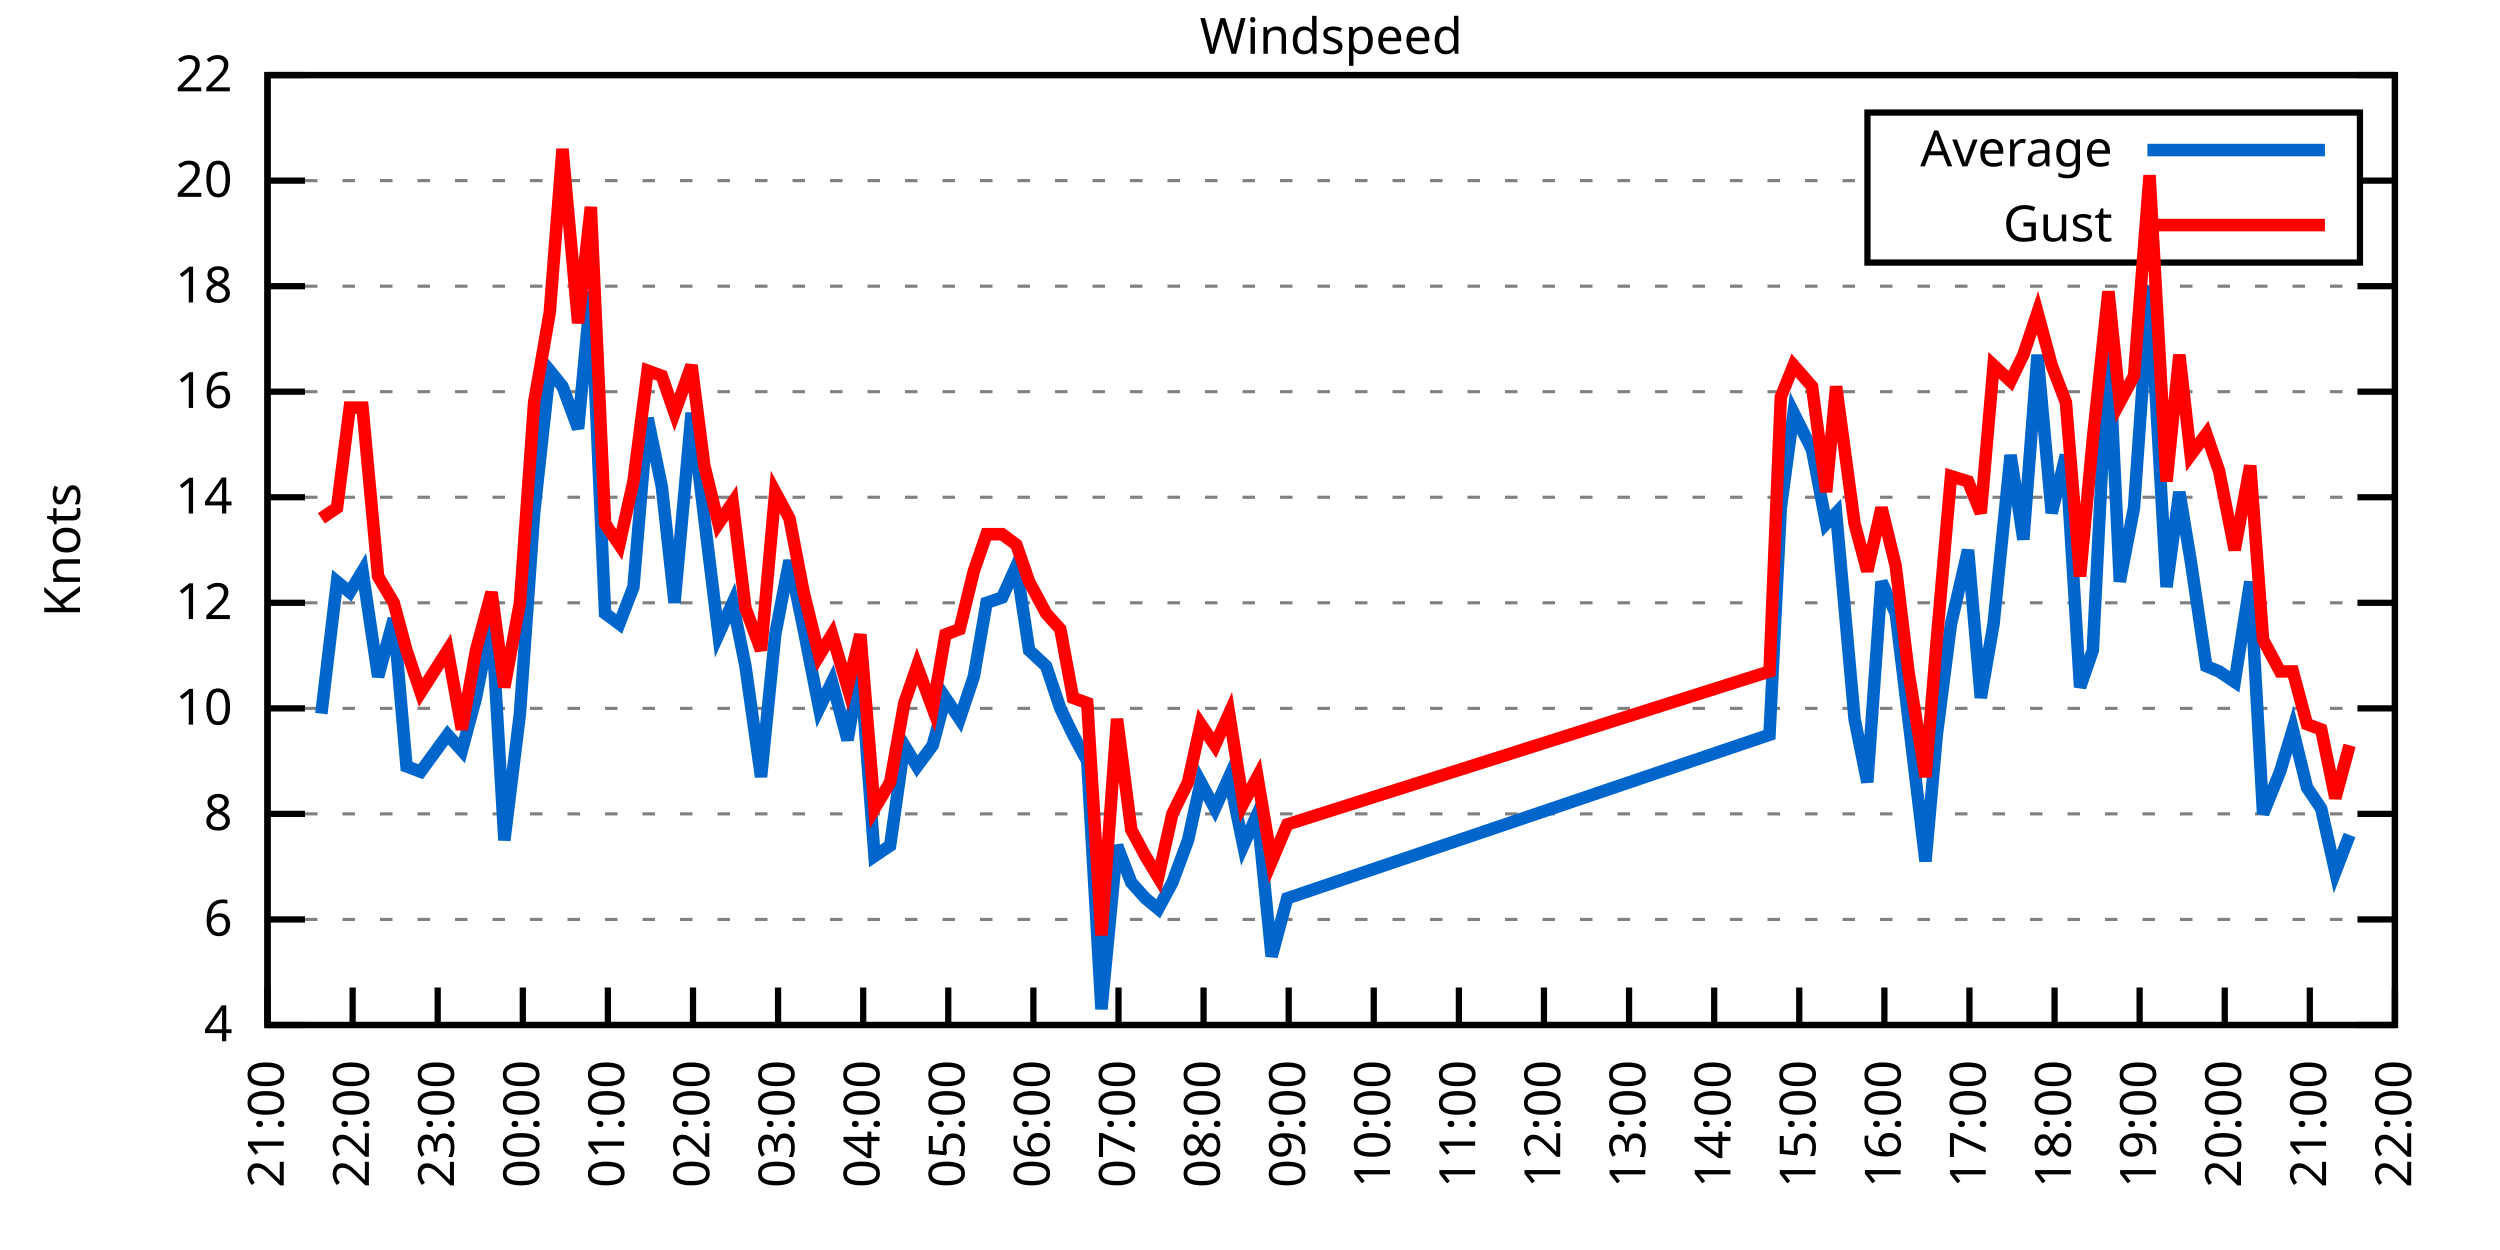
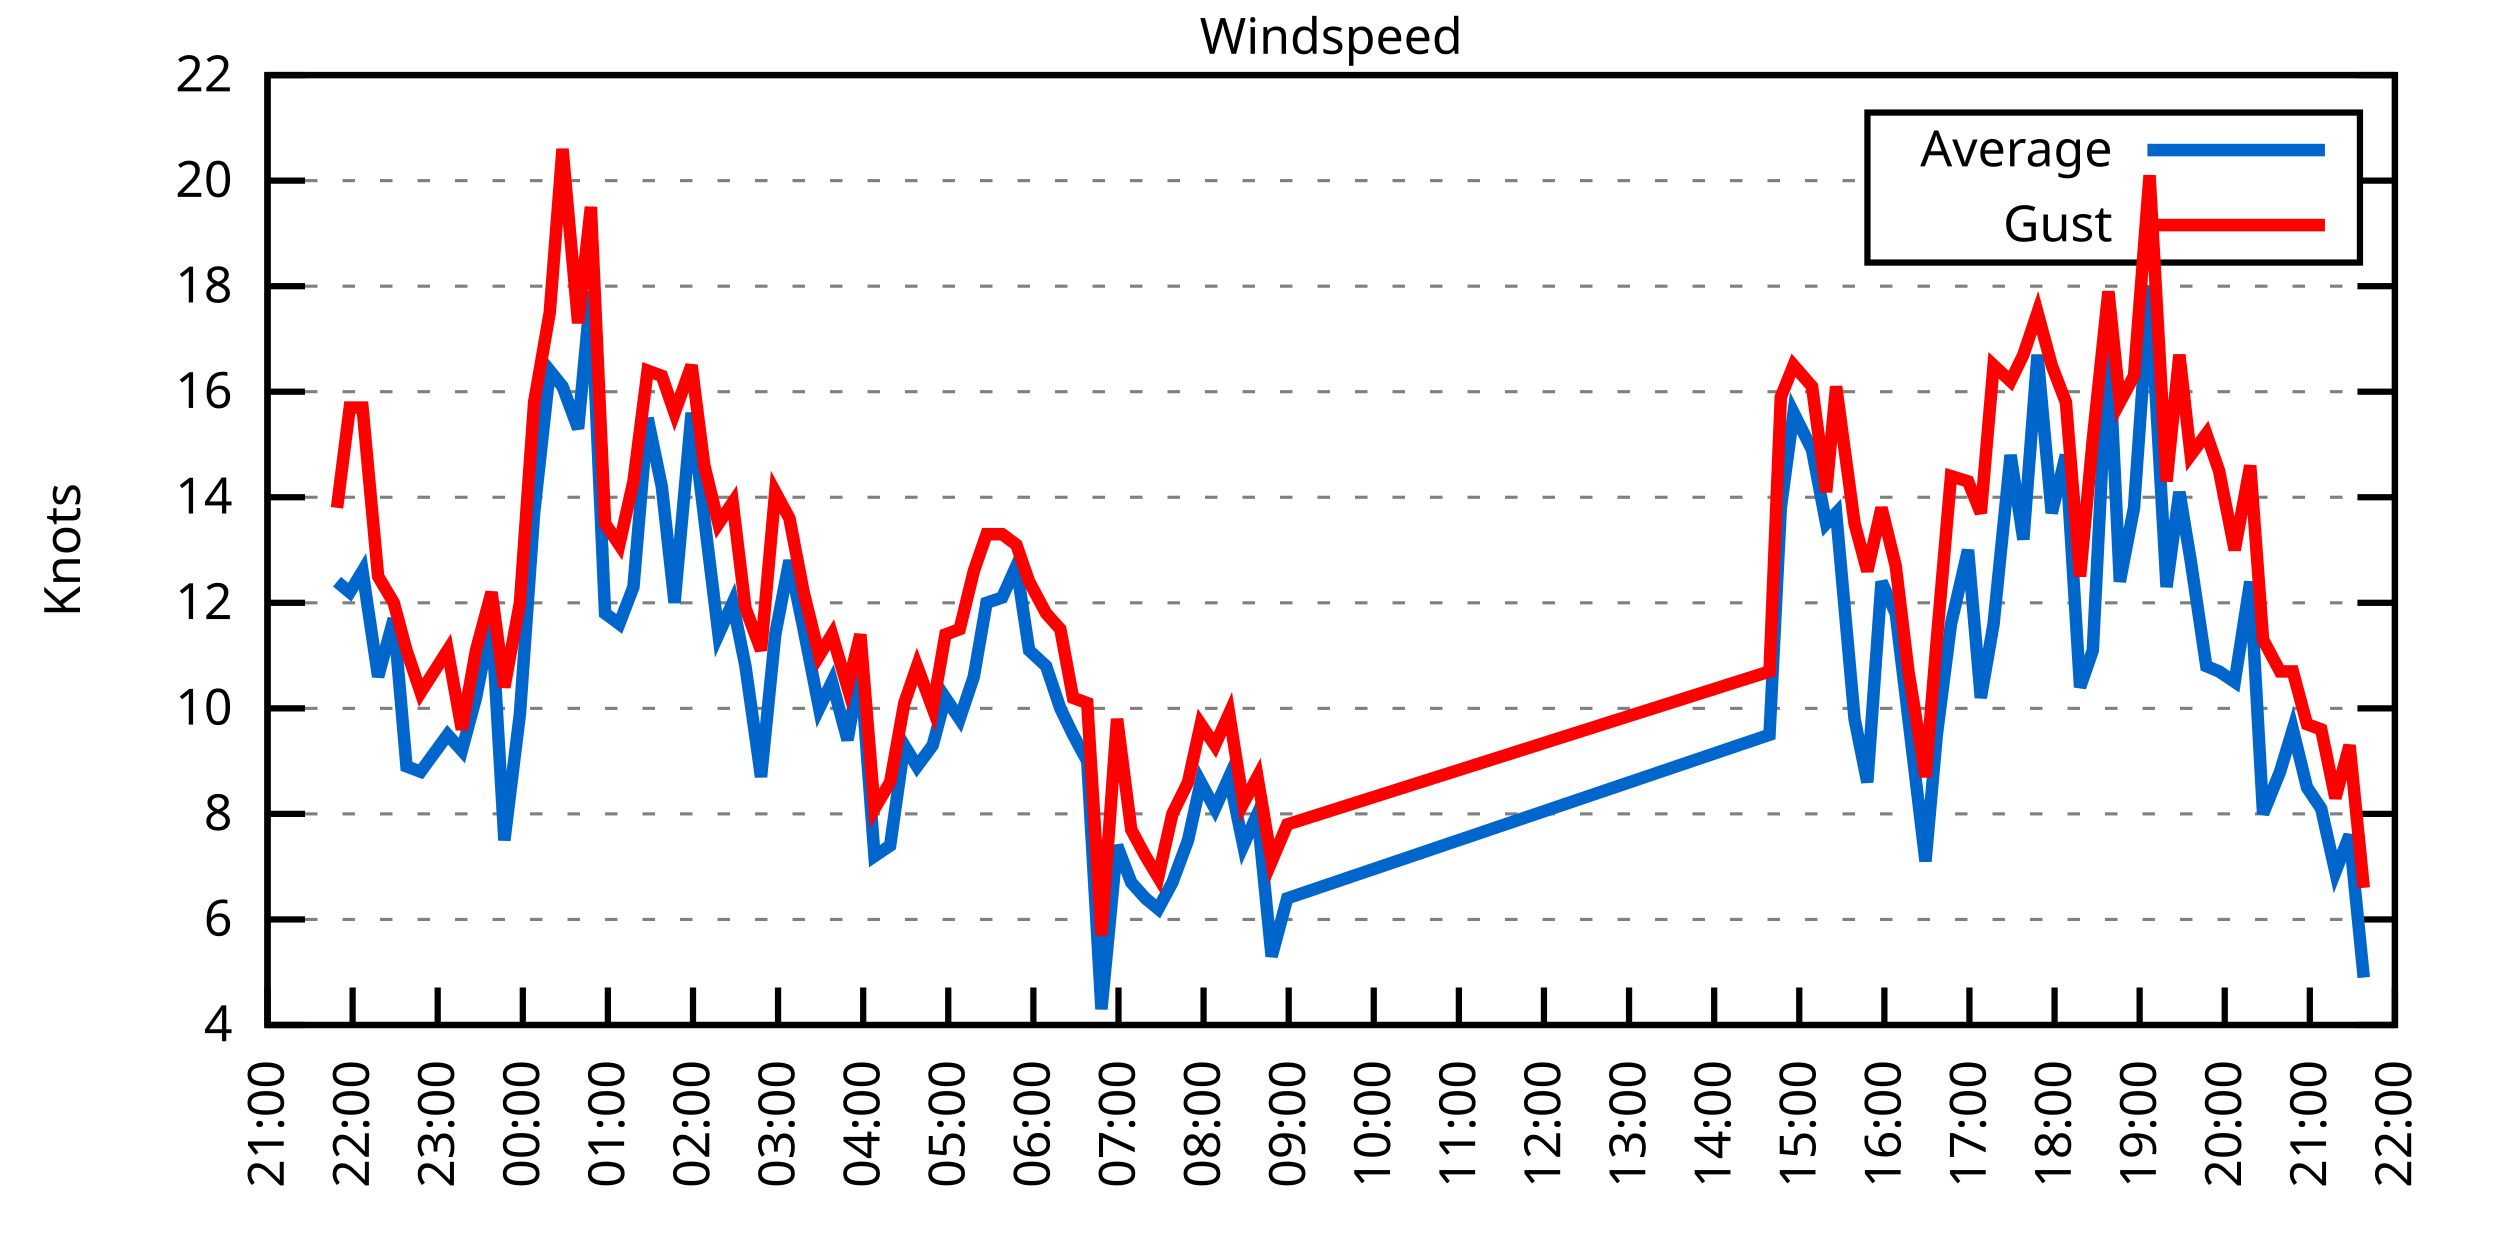
<svg xmlns="http://www.w3.org/2000/svg" xmlns:xlink="http://www.w3.org/1999/xlink" width="400" height="200" viewBox="0 0 400 200">
  <g id="gnuplot_canvas">
    <rect x="0" y="0" width="400" height="200" fill="none" />
    <defs>
      <circle id="gpDot" r="0.5" stroke-width="0.5" stroke="currentColor" />
      <path id="gpPt0" stroke-width="0.333" stroke="currentColor" d="M-1,0 h2 M0,-1 v2" />
      <path id="gpPt1" stroke-width="0.333" stroke="currentColor" d="M-1,-1 L1,1 M1,-1 L-1,1" />
      <path id="gpPt2" stroke-width="0.333" stroke="currentColor" d="M-1,0 L1,0 M0,-1 L0,1 M-1,-1 L1,1 M-1,1 L1,-1" />
      <rect id="gpPt3" stroke-width="0.333" stroke="currentColor" x="-1" y="-1" width="2" height="2" />
      <rect id="gpPt4" stroke-width="0.333" stroke="currentColor" fill="currentColor" x="-1" y="-1" width="2" height="2" />
      <circle id="gpPt5" stroke-width="0.333" stroke="currentColor" cx="0" cy="0" r="1" />
      <use xlink:href="#gpPt5" id="gpPt6" fill="currentColor" stroke="none" />
      <path id="gpPt7" stroke-width="0.333" stroke="currentColor" d="M0,-1.33 L-1.33,0.67 L1.33,0.67 z" />
      <use xlink:href="#gpPt7" id="gpPt8" fill="currentColor" stroke="none" />
      <use xlink:href="#gpPt7" id="gpPt9" stroke="currentColor" transform="rotate(180)" />
      <use xlink:href="#gpPt9" id="gpPt10" fill="currentColor" stroke="none" />
      <use xlink:href="#gpPt3" id="gpPt11" stroke="currentColor" transform="rotate(45)" />
      <use xlink:href="#gpPt11" id="gpPt12" fill="currentColor" stroke="none" />
      <path id="gpPt13" stroke-width="0.333" stroke="currentColor" d="M0,1.330 L1.265,0.411 L0.782,-1.067 L-0.782,-1.076 L-1.265,0.411 z" />
      <use xlink:href="#gpPt13" id="gpPt14" fill="currentColor" stroke="none" />
      <filter id="textbox" filterUnits="objectBoundingBox" x="0" y="0" height="1" width="1">
        <feFlood flood-color="white" flood-opacity="1" result="bgnd" />
        <feComposite in="SourceGraphic" in2="bgnd" operator="atop" />
      </filter>
      <filter id="greybox" filterUnits="objectBoundingBox" x="0" y="0" height="1" width="1">
        <feFlood flood-color="lightgrey" flood-opacity="1" result="grey" />
        <feComposite in="SourceGraphic" in2="grey" operator="atop" />
      </filter>
    </defs>
    <g fill="none" color="white" stroke="currentColor" stroke-width="1.00" stroke-linecap="butt" stroke-linejoin="miter">
</g>
    <g fill="none" color="black" stroke="currentColor" stroke-width="1.00" stroke-linecap="butt" stroke-linejoin="miter">
      <g stroke="none" shape-rendering="crispEdges">
        <polygon fill="rgb(255, 255, 255)" points="42.80,164.00 383.18,164.00 383.18,12.02 42.80,12.02 " />
      </g>
    </g>
    <g fill="none" color="black" stroke="currentColor" stroke-width="1.00" stroke-linecap="butt" stroke-linejoin="miter">
</g>
    <g fill="none" color="black" stroke="black" stroke-width="0.50" stroke-linecap="butt" stroke-linejoin="miter">
</g>
    <g fill="none" color="gray" stroke="currentColor" stroke-width="0.50" stroke-linecap="butt" stroke-linejoin="miter">
      <path stroke="gray" stroke-dasharray="2,4" class="gridline" d="M42.80,164.00 L383.19,164.00  " />
    </g>
    <g fill="none" color="gray" stroke="gray" stroke-width="1.00" stroke-linecap="butt" stroke-linejoin="miter">
</g>
    <g fill="none" color="black" stroke="currentColor" stroke-width="1.00" stroke-linecap="butt" stroke-linejoin="miter">
      <path stroke="black" d="M42.80,164.00 L48.80,164.00 M383.19,164.00 L377.19,164.00  " />
      <g transform="translate(37.20,166.60)" stroke="none" fill="black" font-family="Sans" font-size="8.00" text-anchor="end">
        <text>
          <tspan font-family="Sans"> 4</tspan>
        </text>
      </g>
    </g>
    <g fill="none" color="black" stroke="currentColor" stroke-width="1.00" stroke-linecap="butt" stroke-linejoin="miter">
</g>
    <g fill="none" color="black" stroke="black" stroke-width="0.50" stroke-linecap="butt" stroke-linejoin="miter">
</g>
    <g fill="none" color="gray" stroke="currentColor" stroke-width="0.50" stroke-linecap="butt" stroke-linejoin="miter">
      <path stroke="gray" stroke-dasharray="2,4" class="gridline" d="M42.80,147.11 L383.19,147.11  " />
    </g>
    <g fill="none" color="gray" stroke="gray" stroke-width="1.00" stroke-linecap="butt" stroke-linejoin="miter">
</g>
    <g fill="none" color="black" stroke="currentColor" stroke-width="1.00" stroke-linecap="butt" stroke-linejoin="miter">
      <path stroke="black" d="M42.80,147.11 L48.80,147.11 M383.19,147.11 L377.19,147.11  " />
      <g transform="translate(37.20,149.71)" stroke="none" fill="black" font-family="Sans" font-size="8.00" text-anchor="end">
        <text>
          <tspan font-family="Sans"> 6</tspan>
        </text>
      </g>
    </g>
    <g fill="none" color="black" stroke="currentColor" stroke-width="1.00" stroke-linecap="butt" stroke-linejoin="miter">
</g>
    <g fill="none" color="black" stroke="black" stroke-width="0.50" stroke-linecap="butt" stroke-linejoin="miter">
</g>
    <g fill="none" color="gray" stroke="currentColor" stroke-width="0.50" stroke-linecap="butt" stroke-linejoin="miter">
      <path stroke="gray" stroke-dasharray="2,4" class="gridline" d="M42.80,130.22 L383.19,130.22  " />
    </g>
    <g fill="none" color="gray" stroke="gray" stroke-width="1.00" stroke-linecap="butt" stroke-linejoin="miter">
</g>
    <g fill="none" color="black" stroke="currentColor" stroke-width="1.00" stroke-linecap="butt" stroke-linejoin="miter">
      <path stroke="black" d="M42.80,130.22 L48.80,130.22 M383.19,130.22 L377.19,130.22  " />
      <g transform="translate(37.20,132.82)" stroke="none" fill="black" font-family="Sans" font-size="8.00" text-anchor="end">
        <text>
          <tspan font-family="Sans"> 8</tspan>
        </text>
      </g>
    </g>
    <g fill="none" color="black" stroke="currentColor" stroke-width="1.00" stroke-linecap="butt" stroke-linejoin="miter">
</g>
    <g fill="none" color="black" stroke="black" stroke-width="0.50" stroke-linecap="butt" stroke-linejoin="miter">
</g>
    <g fill="none" color="gray" stroke="currentColor" stroke-width="0.50" stroke-linecap="butt" stroke-linejoin="miter">
      <path stroke="gray" stroke-dasharray="2,4" class="gridline" d="M42.80,113.34 L383.19,113.34  " />
    </g>
    <g fill="none" color="gray" stroke="gray" stroke-width="1.00" stroke-linecap="butt" stroke-linejoin="miter">
</g>
    <g fill="none" color="black" stroke="currentColor" stroke-width="1.00" stroke-linecap="butt" stroke-linejoin="miter">
      <path stroke="black" d="M42.80,113.34 L48.80,113.34 M383.19,113.34 L377.19,113.34  " />
      <g transform="translate(37.20,115.94)" stroke="none" fill="black" font-family="Sans" font-size="8.00" text-anchor="end">
        <text>
          <tspan font-family="Sans"> 10</tspan>
        </text>
      </g>
    </g>
    <g fill="none" color="black" stroke="currentColor" stroke-width="1.00" stroke-linecap="butt" stroke-linejoin="miter">
</g>
    <g fill="none" color="black" stroke="black" stroke-width="0.50" stroke-linecap="butt" stroke-linejoin="miter">
</g>
    <g fill="none" color="gray" stroke="currentColor" stroke-width="0.50" stroke-linecap="butt" stroke-linejoin="miter">
      <path stroke="gray" stroke-dasharray="2,4" class="gridline" d="M42.80,96.45 L383.19,96.45  " />
    </g>
    <g fill="none" color="gray" stroke="gray" stroke-width="1.00" stroke-linecap="butt" stroke-linejoin="miter">
</g>
    <g fill="none" color="black" stroke="currentColor" stroke-width="1.00" stroke-linecap="butt" stroke-linejoin="miter">
      <path stroke="black" d="M42.80,96.45 L48.80,96.45 M383.19,96.45 L377.19,96.45  " />
      <g transform="translate(37.20,99.05)" stroke="none" fill="black" font-family="Sans" font-size="8.00" text-anchor="end">
        <text>
          <tspan font-family="Sans"> 12</tspan>
        </text>
      </g>
    </g>
    <g fill="none" color="black" stroke="currentColor" stroke-width="1.00" stroke-linecap="butt" stroke-linejoin="miter">
</g>
    <g fill="none" color="black" stroke="black" stroke-width="0.50" stroke-linecap="butt" stroke-linejoin="miter">
</g>
    <g fill="none" color="gray" stroke="currentColor" stroke-width="0.50" stroke-linecap="butt" stroke-linejoin="miter">
      <path stroke="gray" stroke-dasharray="2,4" class="gridline" d="M42.80,79.56 L383.19,79.56  " />
    </g>
    <g fill="none" color="gray" stroke="gray" stroke-width="1.00" stroke-linecap="butt" stroke-linejoin="miter">
</g>
    <g fill="none" color="black" stroke="currentColor" stroke-width="1.00" stroke-linecap="butt" stroke-linejoin="miter">
      <path stroke="black" d="M42.80,79.56 L48.80,79.56 M383.19,79.56 L377.19,79.56  " />
      <g transform="translate(37.20,82.16)" stroke="none" fill="black" font-family="Sans" font-size="8.00" text-anchor="end">
        <text>
          <tspan font-family="Sans"> 14</tspan>
        </text>
      </g>
    </g>
    <g fill="none" color="black" stroke="currentColor" stroke-width="1.00" stroke-linecap="butt" stroke-linejoin="miter">
</g>
    <g fill="none" color="black" stroke="black" stroke-width="0.50" stroke-linecap="butt" stroke-linejoin="miter">
</g>
    <g fill="none" color="gray" stroke="currentColor" stroke-width="0.50" stroke-linecap="butt" stroke-linejoin="miter">
      <path stroke="gray" stroke-dasharray="2,4" class="gridline" d="M42.80,62.67 L383.19,62.67  " />
    </g>
    <g fill="none" color="gray" stroke="gray" stroke-width="1.00" stroke-linecap="butt" stroke-linejoin="miter">
</g>
    <g fill="none" color="black" stroke="currentColor" stroke-width="1.00" stroke-linecap="butt" stroke-linejoin="miter">
      <path stroke="black" d="M42.80,62.67 L48.80,62.67 M383.19,62.67 L377.19,62.67  " />
      <g transform="translate(37.20,65.27)" stroke="none" fill="black" font-family="Sans" font-size="8.00" text-anchor="end">
        <text>
          <tspan font-family="Sans"> 16</tspan>
        </text>
      </g>
    </g>
    <g fill="none" color="black" stroke="currentColor" stroke-width="1.00" stroke-linecap="butt" stroke-linejoin="miter">
</g>
    <g fill="none" color="black" stroke="black" stroke-width="0.50" stroke-linecap="butt" stroke-linejoin="miter">
</g>
    <g fill="none" color="gray" stroke="currentColor" stroke-width="0.50" stroke-linecap="butt" stroke-linejoin="miter">
      <path stroke="gray" stroke-dasharray="2,4" class="gridline" d="M42.80,45.79 L383.19,45.79  " />
    </g>
    <g fill="none" color="gray" stroke="gray" stroke-width="1.00" stroke-linecap="butt" stroke-linejoin="miter">
</g>
    <g fill="none" color="black" stroke="currentColor" stroke-width="1.00" stroke-linecap="butt" stroke-linejoin="miter">
      <path stroke="black" d="M42.80,45.79 L48.80,45.79 M383.19,45.79 L377.19,45.79  " />
      <g transform="translate(37.20,48.39)" stroke="none" fill="black" font-family="Sans" font-size="8.00" text-anchor="end">
        <text>
          <tspan font-family="Sans"> 18</tspan>
        </text>
      </g>
    </g>
    <g fill="none" color="black" stroke="currentColor" stroke-width="1.00" stroke-linecap="butt" stroke-linejoin="miter">
</g>
    <g fill="none" color="black" stroke="black" stroke-width="0.50" stroke-linecap="butt" stroke-linejoin="miter">
</g>
    <g fill="none" color="gray" stroke="currentColor" stroke-width="0.50" stroke-linecap="butt" stroke-linejoin="miter">
      <path stroke="gray" stroke-dasharray="2,4" class="gridline" d="M42.80,28.90 L298.79,28.90 M377.59,28.90 L383.19,28.90  " />
    </g>
    <g fill="none" color="gray" stroke="gray" stroke-width="1.00" stroke-linecap="butt" stroke-linejoin="miter">
</g>
    <g fill="none" color="black" stroke="currentColor" stroke-width="1.00" stroke-linecap="butt" stroke-linejoin="miter">
      <path stroke="black" d="M42.80,28.90 L48.80,28.90 M383.19,28.90 L377.19,28.90  " />
      <g transform="translate(37.20,31.50)" stroke="none" fill="black" font-family="Sans" font-size="8.00" text-anchor="end">
        <text>
          <tspan font-family="Sans"> 20</tspan>
        </text>
      </g>
    </g>
    <g fill="none" color="black" stroke="currentColor" stroke-width="1.00" stroke-linecap="butt" stroke-linejoin="miter">
</g>
    <g fill="none" color="black" stroke="black" stroke-width="0.50" stroke-linecap="butt" stroke-linejoin="miter">
</g>
    <g fill="none" color="gray" stroke="currentColor" stroke-width="0.50" stroke-linecap="butt" stroke-linejoin="miter">
      <path stroke="gray" stroke-dasharray="2,4" class="gridline" d="M42.80,12.01 L383.19,12.01  " />
    </g>
    <g fill="none" color="gray" stroke="gray" stroke-width="1.00" stroke-linecap="butt" stroke-linejoin="miter">
</g>
    <g fill="none" color="black" stroke="currentColor" stroke-width="1.00" stroke-linecap="butt" stroke-linejoin="miter">
      <path stroke="black" d="M42.80,12.01 L48.80,12.01 M383.19,12.01 L377.19,12.01  " />
      <g transform="translate(37.20,14.61)" stroke="none" fill="black" font-family="Sans" font-size="8.00" text-anchor="end">
        <text>
          <tspan font-family="Sans"> 22</tspan>
        </text>
      </g>
    </g>
    <g fill="none" color="black" stroke="currentColor" stroke-width="1.00" stroke-linecap="butt" stroke-linejoin="miter">
      <path stroke="black" d="M42.80,164.00 L42.80,158.00  " />
      <g transform="translate(45.40,169.60) rotate(270.00)" stroke="none" fill="black" font-family="Sans" font-size="8.00" text-anchor="end">
        <text>
          <tspan font-family="Sans">21:00</tspan>
        </text>
      </g>
    </g>
    <g fill="none" color="black" stroke="currentColor" stroke-width="1.00" stroke-linecap="butt" stroke-linejoin="miter">
      <path stroke="black" d="M56.42,164.00 L56.42,158.00  " />
      <g transform="translate(59.02,169.60) rotate(270.00)" stroke="none" fill="black" font-family="Sans" font-size="8.00" text-anchor="end">
        <text>
          <tspan font-family="Sans">22:00</tspan>
        </text>
      </g>
    </g>
    <g fill="none" color="black" stroke="currentColor" stroke-width="1.00" stroke-linecap="butt" stroke-linejoin="miter">
      <path stroke="black" d="M70.03,164.00 L70.03,158.00  " />
      <g transform="translate(72.63,169.60) rotate(270.00)" stroke="none" fill="black" font-family="Sans" font-size="8.00" text-anchor="end">
        <text>
          <tspan font-family="Sans">23:00</tspan>
        </text>
      </g>
    </g>
    <g fill="none" color="black" stroke="currentColor" stroke-width="1.00" stroke-linecap="butt" stroke-linejoin="miter">
      <path stroke="black" d="M83.65,164.00 L83.65,158.00  " />
      <g transform="translate(86.25,169.60) rotate(270.00)" stroke="none" fill="black" font-family="Sans" font-size="8.00" text-anchor="end">
        <text>
          <tspan font-family="Sans">00:00</tspan>
        </text>
      </g>
    </g>
    <g fill="none" color="black" stroke="currentColor" stroke-width="1.00" stroke-linecap="butt" stroke-linejoin="miter">
      <path stroke="black" d="M97.26,164.00 L97.26,158.00  " />
      <g transform="translate(99.86,169.60) rotate(270.00)" stroke="none" fill="black" font-family="Sans" font-size="8.00" text-anchor="end">
        <text>
          <tspan font-family="Sans">01:00</tspan>
        </text>
      </g>
    </g>
    <g fill="none" color="black" stroke="currentColor" stroke-width="1.00" stroke-linecap="butt" stroke-linejoin="miter">
      <path stroke="black" d="M110.88,164.00 L110.88,158.00  " />
      <g transform="translate(113.48,169.60) rotate(270.00)" stroke="none" fill="black" font-family="Sans" font-size="8.00" text-anchor="end">
        <text>
          <tspan font-family="Sans">02:00</tspan>
        </text>
      </g>
    </g>
    <g fill="none" color="black" stroke="currentColor" stroke-width="1.00" stroke-linecap="butt" stroke-linejoin="miter">
      <path stroke="black" d="M124.49,164.00 L124.49,158.00  " />
      <g transform="translate(127.09,169.60) rotate(270.00)" stroke="none" fill="black" font-family="Sans" font-size="8.00" text-anchor="end">
        <text>
          <tspan font-family="Sans">03:00</tspan>
        </text>
      </g>
    </g>
    <g fill="none" color="black" stroke="currentColor" stroke-width="1.00" stroke-linecap="butt" stroke-linejoin="miter">
      <path stroke="black" d="M138.11,164.00 L138.11,158.00  " />
      <g transform="translate(140.71,169.60) rotate(270.00)" stroke="none" fill="black" font-family="Sans" font-size="8.00" text-anchor="end">
        <text>
          <tspan font-family="Sans">04:00</tspan>
        </text>
      </g>
    </g>
    <g fill="none" color="black" stroke="currentColor" stroke-width="1.00" stroke-linecap="butt" stroke-linejoin="miter">
      <path stroke="black" d="M151.72,164.00 L151.72,158.00  " />
      <g transform="translate(154.32,169.60) rotate(270.00)" stroke="none" fill="black" font-family="Sans" font-size="8.00" text-anchor="end">
        <text>
          <tspan font-family="Sans">05:00</tspan>
        </text>
      </g>
    </g>
    <g fill="none" color="black" stroke="currentColor" stroke-width="1.00" stroke-linecap="butt" stroke-linejoin="miter">
      <path stroke="black" d="M165.34,164.00 L165.34,158.00  " />
      <g transform="translate(167.94,169.60) rotate(270.00)" stroke="none" fill="black" font-family="Sans" font-size="8.00" text-anchor="end">
        <text>
          <tspan font-family="Sans">06:00</tspan>
        </text>
      </g>
    </g>
    <g fill="none" color="black" stroke="currentColor" stroke-width="1.00" stroke-linecap="butt" stroke-linejoin="miter">
      <path stroke="black" d="M178.96,164.00 L178.96,158.00  " />
      <g transform="translate(181.56,169.60) rotate(270.00)" stroke="none" fill="black" font-family="Sans" font-size="8.00" text-anchor="end">
        <text>
          <tspan font-family="Sans">07:00</tspan>
        </text>
      </g>
    </g>
    <g fill="none" color="black" stroke="currentColor" stroke-width="1.00" stroke-linecap="butt" stroke-linejoin="miter">
      <path stroke="black" d="M192.57,164.00 L192.57,158.00  " />
      <g transform="translate(195.17,169.60) rotate(270.00)" stroke="none" fill="black" font-family="Sans" font-size="8.00" text-anchor="end">
        <text>
          <tspan font-family="Sans">08:00</tspan>
        </text>
      </g>
    </g>
    <g fill="none" color="black" stroke="currentColor" stroke-width="1.00" stroke-linecap="butt" stroke-linejoin="miter">
      <path stroke="black" d="M206.19,164.00 L206.19,158.00  " />
      <g transform="translate(208.79,169.60) rotate(270.00)" stroke="none" fill="black" font-family="Sans" font-size="8.00" text-anchor="end">
        <text>
          <tspan font-family="Sans">09:00</tspan>
        </text>
      </g>
    </g>
    <g fill="none" color="black" stroke="currentColor" stroke-width="1.00" stroke-linecap="butt" stroke-linejoin="miter">
      <path stroke="black" d="M219.80,164.00 L219.80,158.00  " />
      <g transform="translate(222.40,169.60) rotate(270.00)" stroke="none" fill="black" font-family="Sans" font-size="8.00" text-anchor="end">
        <text>
          <tspan font-family="Sans">10:00</tspan>
        </text>
      </g>
    </g>
    <g fill="none" color="black" stroke="currentColor" stroke-width="1.00" stroke-linecap="butt" stroke-linejoin="miter">
      <path stroke="black" d="M233.42,164.00 L233.42,158.00  " />
      <g transform="translate(236.02,169.60) rotate(270.00)" stroke="none" fill="black" font-family="Sans" font-size="8.00" text-anchor="end">
        <text>
          <tspan font-family="Sans">11:00</tspan>
        </text>
      </g>
    </g>
    <g fill="none" color="black" stroke="currentColor" stroke-width="1.00" stroke-linecap="butt" stroke-linejoin="miter">
      <path stroke="black" d="M247.03,164.00 L247.03,158.00  " />
      <g transform="translate(249.63,169.60) rotate(270.00)" stroke="none" fill="black" font-family="Sans" font-size="8.00" text-anchor="end">
        <text>
          <tspan font-family="Sans">12:00</tspan>
        </text>
      </g>
    </g>
    <g fill="none" color="black" stroke="currentColor" stroke-width="1.00" stroke-linecap="butt" stroke-linejoin="miter">
      <path stroke="black" d="M260.65,164.00 L260.65,158.00  " />
      <g transform="translate(263.25,169.60) rotate(270.00)" stroke="none" fill="black" font-family="Sans" font-size="8.00" text-anchor="end">
        <text>
          <tspan font-family="Sans">13:00</tspan>
        </text>
      </g>
    </g>
    <g fill="none" color="black" stroke="currentColor" stroke-width="1.00" stroke-linecap="butt" stroke-linejoin="miter">
      <path stroke="black" d="M274.27,164.00 L274.27,158.00  " />
      <g transform="translate(276.87,169.60) rotate(270.00)" stroke="none" fill="black" font-family="Sans" font-size="8.00" text-anchor="end">
        <text>
          <tspan font-family="Sans">14:00</tspan>
        </text>
      </g>
    </g>
    <g fill="none" color="black" stroke="currentColor" stroke-width="1.00" stroke-linecap="butt" stroke-linejoin="miter">
      <path stroke="black" d="M287.88,164.00 L287.88,158.00  " />
      <g transform="translate(290.48,169.60) rotate(270.00)" stroke="none" fill="black" font-family="Sans" font-size="8.00" text-anchor="end">
        <text>
          <tspan font-family="Sans">15:00</tspan>
        </text>
      </g>
    </g>
    <g fill="none" color="black" stroke="currentColor" stroke-width="1.00" stroke-linecap="butt" stroke-linejoin="miter">
      <path stroke="black" d="M301.50,164.00 L301.50,158.00  " />
      <g transform="translate(304.10,169.60) rotate(270.00)" stroke="none" fill="black" font-family="Sans" font-size="8.00" text-anchor="end">
        <text>
          <tspan font-family="Sans">16:00</tspan>
        </text>
      </g>
    </g>
    <g fill="none" color="black" stroke="currentColor" stroke-width="1.00" stroke-linecap="butt" stroke-linejoin="miter">
      <path stroke="black" d="M315.11,164.00 L315.11,158.00  " />
      <g transform="translate(317.71,169.60) rotate(270.00)" stroke="none" fill="black" font-family="Sans" font-size="8.00" text-anchor="end">
        <text>
          <tspan font-family="Sans">17:00</tspan>
        </text>
      </g>
    </g>
    <g fill="none" color="black" stroke="currentColor" stroke-width="1.00" stroke-linecap="butt" stroke-linejoin="miter">
      <path stroke="black" d="M328.73,164.00 L328.73,158.00  " />
      <g transform="translate(331.33,169.60) rotate(270.00)" stroke="none" fill="black" font-family="Sans" font-size="8.00" text-anchor="end">
        <text>
          <tspan font-family="Sans">18:00</tspan>
        </text>
      </g>
    </g>
    <g fill="none" color="black" stroke="currentColor" stroke-width="1.00" stroke-linecap="butt" stroke-linejoin="miter">
      <path stroke="black" d="M342.34,164.00 L342.34,158.00  " />
      <g transform="translate(344.94,169.60) rotate(270.00)" stroke="none" fill="black" font-family="Sans" font-size="8.00" text-anchor="end">
        <text>
          <tspan font-family="Sans">19:00</tspan>
        </text>
      </g>
    </g>
    <g fill="none" color="black" stroke="currentColor" stroke-width="1.00" stroke-linecap="butt" stroke-linejoin="miter">
      <path stroke="black" d="M355.96,164.00 L355.96,158.00  " />
      <g transform="translate(358.56,169.60) rotate(270.00)" stroke="none" fill="black" font-family="Sans" font-size="8.00" text-anchor="end">
        <text>
          <tspan font-family="Sans">20:00</tspan>
        </text>
      </g>
    </g>
    <g fill="none" color="black" stroke="currentColor" stroke-width="1.00" stroke-linecap="butt" stroke-linejoin="miter">
      <path stroke="black" d="M369.57,164.00 L369.57,158.00  " />
      <g transform="translate(372.17,169.60) rotate(270.00)" stroke="none" fill="black" font-family="Sans" font-size="8.00" text-anchor="end">
        <text>
          <tspan font-family="Sans">21:00</tspan>
        </text>
      </g>
    </g>
    <g fill="none" color="black" stroke="currentColor" stroke-width="1.00" stroke-linecap="butt" stroke-linejoin="miter">
      <path stroke="black" d="M383.19,164.00 L383.19,158.00  " />
      <g transform="translate(385.79,169.60) rotate(270.00)" stroke="none" fill="black" font-family="Sans" font-size="8.00" text-anchor="end">
        <text>
          <tspan font-family="Sans">22:00</tspan>
        </text>
      </g>
    </g>
    <g fill="none" color="black" stroke="currentColor" stroke-width="1.00" stroke-linecap="butt" stroke-linejoin="miter">
</g>
    <g fill="none" color="black" stroke="currentColor" stroke-width="1.00" stroke-linecap="butt" stroke-linejoin="miter">
      <path stroke="black" d="M42.80,12.01 L42.80,164.00 L383.19,164.00 L383.19,12.01 L42.80,12.01 Z  " />
    </g>
    <g fill="none" color="black" stroke="currentColor" stroke-width="1.00" stroke-linecap="butt" stroke-linejoin="miter">
</g>
    <g fill="none" color="black" stroke="currentColor" stroke-width="1.00" stroke-linecap="butt" stroke-linejoin="miter">
      <path stroke="black" d="M298.79,42.01 L298.79,18.01 L377.59,18.01 L377.59,42.01 L298.79,42.01 Z  " />
    </g>
    <g id="Windspeed_plot_1">
      <g fill="none" color="white" stroke="black" stroke-width="2.00" stroke-linecap="butt" stroke-linejoin="miter">
</g>
      <g fill="none" color="black" stroke="currentColor" stroke-width="2.00" stroke-linecap="butt" stroke-linejoin="miter">
        <g transform="translate(337.99,26.61)" stroke="none" fill="black" font-family="Sans" font-size="8.00" text-anchor="end">
          <text>
            <tspan font-family="Sans">Average</tspan>
          </text>
        </g>
      </g>
      <g fill="none" color="black" stroke="currentColor" stroke-width="2.00" stroke-linecap="butt" stroke-linejoin="miter">
-         <path stroke="rgb(  0, 102, 204)" d="M343.59,24.01 L371.99,24.01 M51.42,114.18 L53.92,93.07 L55.96,94.76 L58.00,91.38 L60.50,108.27 L63.00,98.98   L65.04,122.62 L67.31,123.47 L71.62,117.56 L73.89,120.09 L76.16,111.65 L78.65,98.98 L80.70,134.45 L83.19,114.18   L85.46,82.09 L87.96,59.30 L90.00,61.83 L92.50,68.58 L94.54,46.63 L96.81,98.14 L99.08,99.83 L101.35,93.92   L103.62,66.90 L105.89,77.87 L107.93,96.45 L110.65,66.05 L112.69,82.94 L114.96,101.52 L117.23,96.45 L119.27,106.58   L121.77,124.31 L124.04,101.52 L126.31,89.69 L128.58,100.67 L131.07,113.34 L133.12,109.11 L135.61,118.40 L137.66,106.58   L139.92,136.98 L142.42,135.29 L144.69,119.25 L146.73,122.62 L149.23,119.25 L151.27,111.65 L153.54,115.03 L155.81,108.27   L157.85,96.45 L160.35,95.60 L162.62,90.54 L164.66,104.05 L167.38,106.58 L169.65,113.34 L171.69,117.56 L173.96,121.78   L176.23,161.47 L178.73,135.29 L181.00,141.20 L183.27,143.73 L185.31,145.42 L187.58,141.20 L190.08,134.45 L192.12,125.16   L194.39,129.38 L196.66,124.31 L198.93,135.29 L201.19,130.22 L203.46,153.02 L205.96,143.73 L283.12,117.56 L284.93,81.25   L286.97,66.05 L289.92,71.96 L292.19,83.78 L293.78,82.09 L296.73,115.03 L298.77,125.16 L301.04,93.07 L303.31,98.14   L305.35,115.03 L308.08,137.82 L309.89,117.56 L312.16,99.83 L314.89,88.00 L316.93,111.65 L318.97,99.83 L321.69,72.81   L323.74,86.32 L326.00,56.76 L328.27,82.09 L330.54,72.81 L332.81,109.96 L334.85,104.05 L337.35,54.23 L339.17,93.07   L341.44,81.25 L343.93,45.79 L346.65,93.92 L348.70,78.72 L350.51,89.69 L353.01,106.58 L355.05,107.43 L357.55,109.11   L360.04,93.07 L362.09,130.22 L364.81,123.47 L366.85,116.71 L369.12,126.00 L371.39,129.38 L373.66,139.51 L375.93,133.60    " />
+         <path stroke="rgb(  0, 102, 204)" d="M343.59,24.01 L371.99,24.01 M53.92,93.07 L55.96,94.76 L58.00,91.38 L60.50,108.27 L63.00,98.98 L65.04,122.62   L67.31,123.47 L71.62,117.56 L73.89,120.09 L76.16,111.65 L78.65,98.98 L80.70,134.45 L83.19,114.18 L85.46,82.09   L87.96,59.30 L90.00,61.83 L92.50,68.58 L94.54,46.63 L96.81,98.14 L99.08,99.83 L101.35,93.92 L103.62,66.90   L105.89,77.87 L107.93,96.45 L110.65,66.05 L112.69,82.94 L114.96,101.52 L117.23,96.45 L119.27,106.58 L121.77,124.31   L124.04,101.52 L126.31,89.69 L128.58,100.67 L131.07,113.34 L133.12,109.11 L135.61,118.40 L137.66,106.58 L139.92,136.98   L142.42,135.29 L144.69,119.25 L146.73,122.62 L149.23,119.25 L151.27,111.65 L153.54,115.03 L155.81,108.27 L157.85,96.45   L160.35,95.60 L162.62,90.54 L164.66,104.05 L167.38,106.58 L169.65,113.34 L171.69,117.56 L173.96,121.78 L176.23,161.47   L178.73,135.29 L181.00,141.20 L183.27,143.73 L185.31,145.42 L187.58,141.20 L190.08,134.45 L192.12,125.16 L194.39,129.38   L196.66,124.31 L198.93,135.29 L201.19,130.22 L203.46,153.02 L205.96,143.73 L283.12,117.56 L284.93,81.25 L286.97,66.05   L289.92,71.96 L292.19,83.78 L293.78,82.09 L296.73,115.03 L298.77,125.16 L301.04,93.07 L303.31,98.14 L305.35,115.03   L308.08,137.82 L309.89,117.56 L312.16,99.83 L314.89,88.00 L316.93,111.65 L318.97,99.83 L321.69,72.81 L323.74,86.32   L326.00,56.76 L328.27,82.09 L330.54,72.81 L332.81,109.96 L334.85,104.05 L337.35,54.23 L339.17,93.07 L341.44,81.25   L343.93,45.79 L346.65,93.92 L348.70,78.72 L350.51,89.69 L353.01,106.58 L355.05,107.43 L357.55,109.11 L360.04,93.07   L362.09,130.22 L364.81,123.47 L366.85,116.71 L369.12,126.00 L371.39,129.38 L373.66,139.51 L375.93,133.60 L378.20,156.40    " />
      </g>
    </g>
    <g id="Windspeed_plot_2">
      <g fill="none" color="black" stroke="currentColor" stroke-width="2.00" stroke-linecap="butt" stroke-linejoin="miter">
        <g transform="translate(337.99,38.61)" stroke="none" fill="black" font-family="Sans" font-size="8.00" text-anchor="end">
          <text>
            <tspan font-family="Sans">Gust</tspan>
          </text>
        </g>
      </g>
      <g fill="none" color="black" stroke="currentColor" stroke-width="2.00" stroke-linecap="butt" stroke-linejoin="miter">
-         <path stroke="rgb(255,   0,   0)" d="M343.59,36.01 L371.99,36.01 M51.42,82.94 L53.92,81.25 L55.96,65.21 L58.00,65.21 L60.50,92.23 L63.00,96.45   L65.04,104.05 L67.31,110.80 L71.62,104.05 L73.89,116.71 L76.16,104.05 L78.65,94.76 L80.70,109.96 L83.19,96.45   L85.46,64.36 L87.96,50.01 L90.00,23.83 L92.50,51.70 L94.54,33.12 L96.81,83.78 L99.08,87.16 L101.35,77.03   L103.62,59.30 L105.89,60.14 L107.93,66.05 L110.65,58.45 L112.69,74.49 L114.96,83.78 L117.23,80.41 L119.27,97.29   L121.77,104.05 L124.04,78.72 L126.31,82.94 L128.58,94.76 L131.07,104.89 L133.12,101.52 L135.61,109.96 L137.66,101.52   L139.92,129.38 L142.42,125.16 L144.69,112.49 L146.73,106.58 L149.23,113.34 L151.27,101.52 L153.54,100.67 L155.81,91.38   L157.85,85.47 L160.35,85.47 L162.62,87.16 L164.66,93.07 L167.38,98.14 L169.65,100.67 L171.69,111.65 L173.96,112.49   L176.23,149.65 L178.73,115.03 L181.00,132.76 L183.27,136.98 L185.31,140.36 L187.58,130.22 L190.08,125.16 L192.12,115.87   L194.39,119.25 L196.66,114.18 L198.93,128.54 L201.19,124.31 L203.46,137.82 L205.96,131.91 L283.12,107.43 L284.93,63.52   L286.97,58.45 L289.92,61.83 L292.19,78.72 L293.78,61.83 L296.73,83.78 L298.77,91.38 L301.04,81.25 L303.31,90.54   L305.35,107.43 L308.08,124.31 L309.89,102.36 L312.16,76.18 L314.89,77.03 L316.93,82.09 L318.97,58.45 L321.69,60.98   L323.74,56.76 L326.00,50.01 L328.27,58.45 L330.54,64.36 L332.81,92.23 L334.85,70.27 L337.35,46.63 L339.17,64.36   L341.44,60.14 L343.93,28.05 L346.65,77.03 L348.70,56.76 L350.51,72.81 L353.01,69.43 L355.05,75.34 L357.55,88.00   L360.04,74.49 L362.09,102.36 L364.81,107.43 L366.85,107.43 L369.12,115.87 L371.39,116.71 L373.66,127.69 L375.93,119.25    " />
+         <path stroke="rgb(255,   0,   0)" d="M343.59,36.01 L371.99,36.01 M53.92,81.25 L55.96,65.21 L58.00,65.21 L60.50,92.23 L63.00,96.45 L65.04,104.05   L67.31,110.80 L71.62,104.05 L73.89,116.71 L76.16,104.05 L78.65,94.76 L80.70,109.96 L83.19,96.45 L85.46,64.36   L87.96,50.01 L90.00,23.83 L92.50,51.70 L94.54,33.12 L96.81,83.78 L99.08,87.16 L101.35,77.03 L103.62,59.30   L105.89,60.14 L107.93,66.05 L110.65,58.45 L112.69,74.49 L114.96,83.78 L117.23,80.41 L119.27,97.29 L121.77,104.05   L124.04,78.72 L126.31,82.94 L128.58,94.76 L131.07,104.89 L133.12,101.52 L135.61,109.96 L137.66,101.52 L139.92,129.38   L142.42,125.16 L144.69,112.49 L146.73,106.58 L149.23,113.34 L151.27,101.52 L153.54,100.67 L155.81,91.38 L157.85,85.47   L160.35,85.47 L162.62,87.16 L164.66,93.07 L167.38,98.14 L169.65,100.67 L171.69,111.65 L173.96,112.49 L176.23,149.65   L178.73,115.03 L181.00,132.76 L183.27,136.98 L185.31,140.36 L187.58,130.22 L190.08,125.16 L192.12,115.87 L194.39,119.25   L196.66,114.18 L198.93,128.54 L201.19,124.31 L203.46,137.82 L205.96,131.91 L283.12,107.43 L284.93,63.52 L286.97,58.45   L289.92,61.83 L292.19,78.72 L293.78,61.83 L296.73,83.78 L298.77,91.38 L301.04,81.25 L303.31,90.54 L305.35,107.43   L308.08,124.31 L309.89,102.36 L312.16,76.18 L314.89,77.03 L316.93,82.09 L318.97,58.45 L321.69,60.98 L323.74,56.76   L326.00,50.01 L328.27,58.45 L330.54,64.36 L332.81,92.23 L334.85,70.27 L337.35,46.63 L339.17,64.36 L341.44,60.14   L343.93,28.05 L346.65,77.03 L348.70,56.76 L350.51,72.81 L353.01,69.43 L355.05,75.34 L357.55,88.00 L360.04,74.49   L362.09,102.36 L364.81,107.43 L366.85,107.43 L369.12,115.87 L371.39,116.71 L373.66,127.69 L375.93,119.25 L378.20,142.05    " />
      </g>
    </g>
    <g fill="none" color="black" stroke="currentColor" stroke-width="2.00" stroke-linecap="butt" stroke-linejoin="miter">
</g>
    <g fill="none" color="black" stroke="black" stroke-width="1.00" stroke-linecap="butt" stroke-linejoin="miter">
</g>
    <g fill="none" color="black" stroke="currentColor" stroke-width="1.00" stroke-linecap="butt" stroke-linejoin="miter">
      <path stroke="black" d="M42.80,12.01 L42.80,164.00 L383.19,164.00 L383.19,12.01 L42.80,12.01 Z  " />
      <g transform="translate(12.80,88.01) rotate(270.00)" stroke="none" fill="black" font-family="Sans" font-size="8.00" text-anchor="middle">
        <text>
          <tspan font-family="Sans">Knots</tspan>
        </text>
      </g>
    </g>
    <g fill="none" color="black" stroke="currentColor" stroke-width="1.00" stroke-linecap="butt" stroke-linejoin="miter">
</g>
    <g fill="none" color="black" stroke="currentColor" stroke-width="1.00" stroke-linecap="butt" stroke-linejoin="miter">
      <g transform="translate(212.99,8.61)" stroke="none" fill="black" font-family="Sans" font-size="8.00" text-anchor="middle">
        <text>
          <tspan font-family="Sans">Windspeed</tspan>
        </text>
      </g>
    </g>
    <g fill="none" color="black" stroke="currentColor" stroke-width="1.00" stroke-linecap="butt" stroke-linejoin="miter">
</g>
  </g>
</svg>
